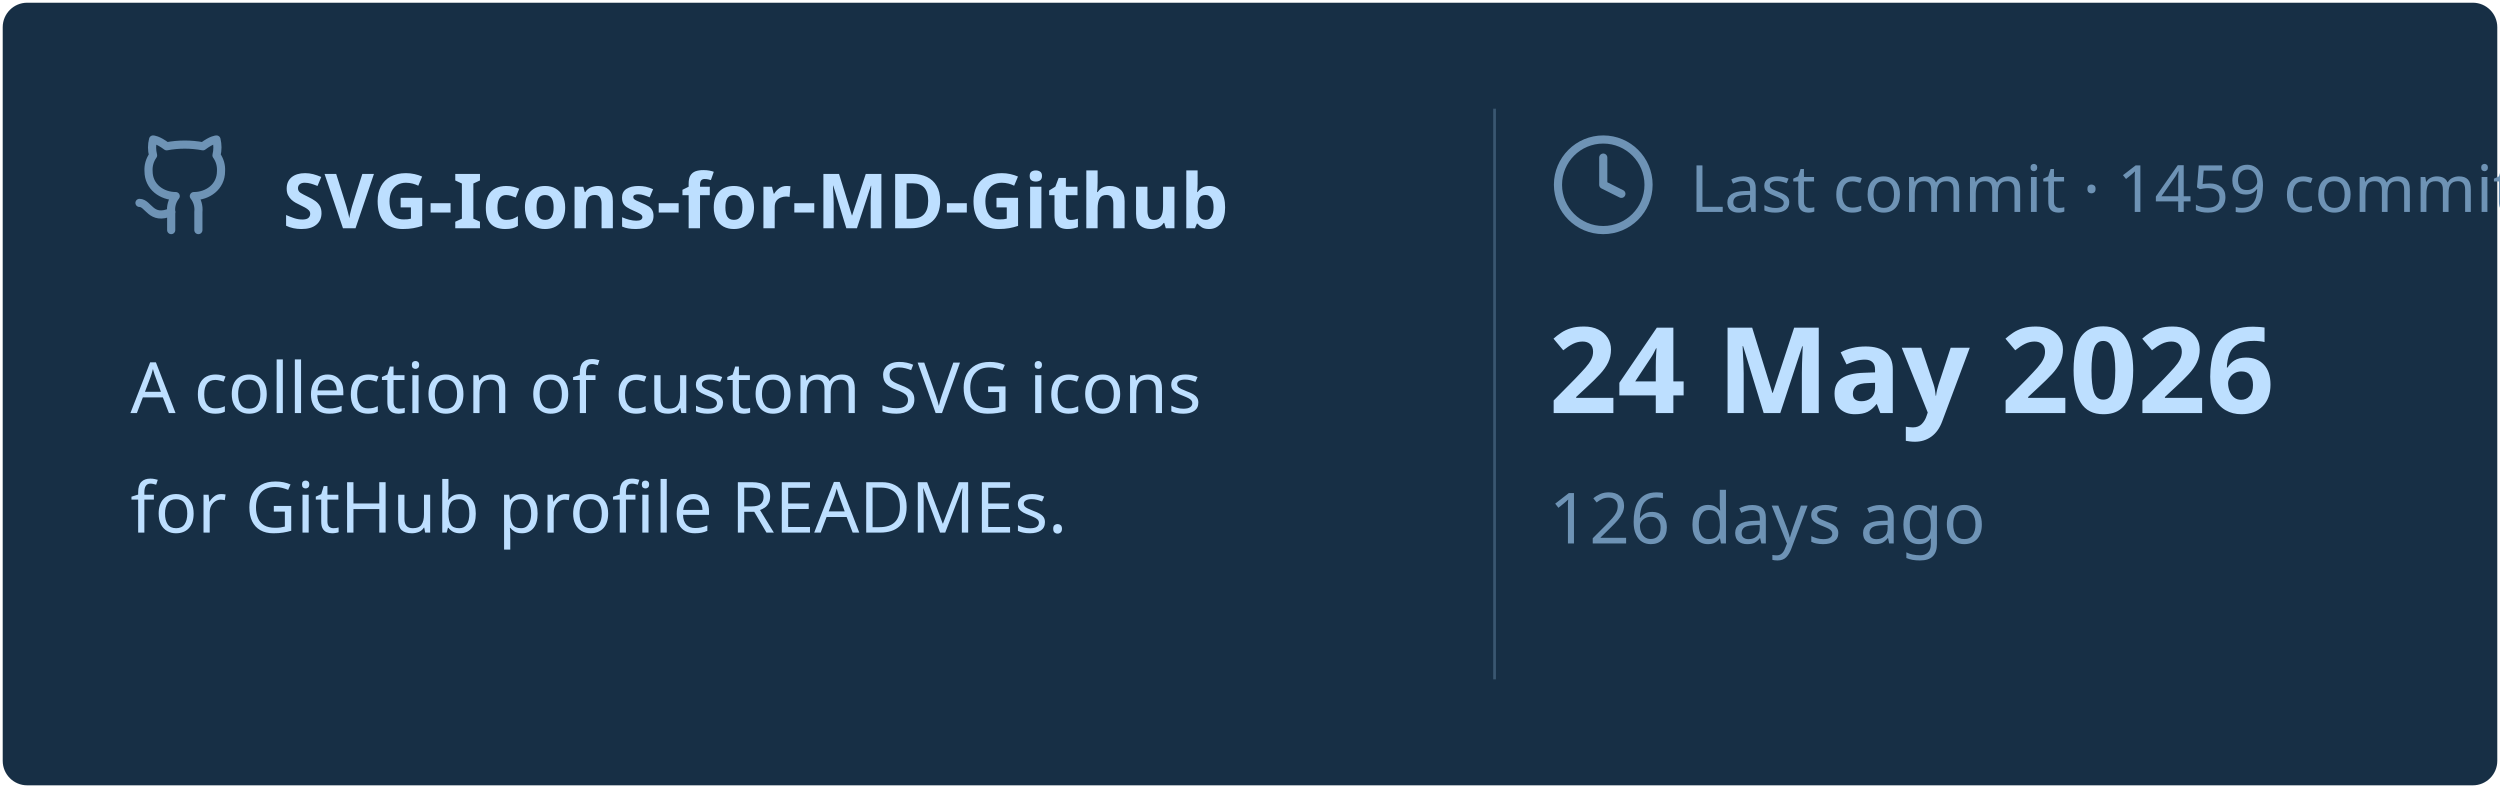
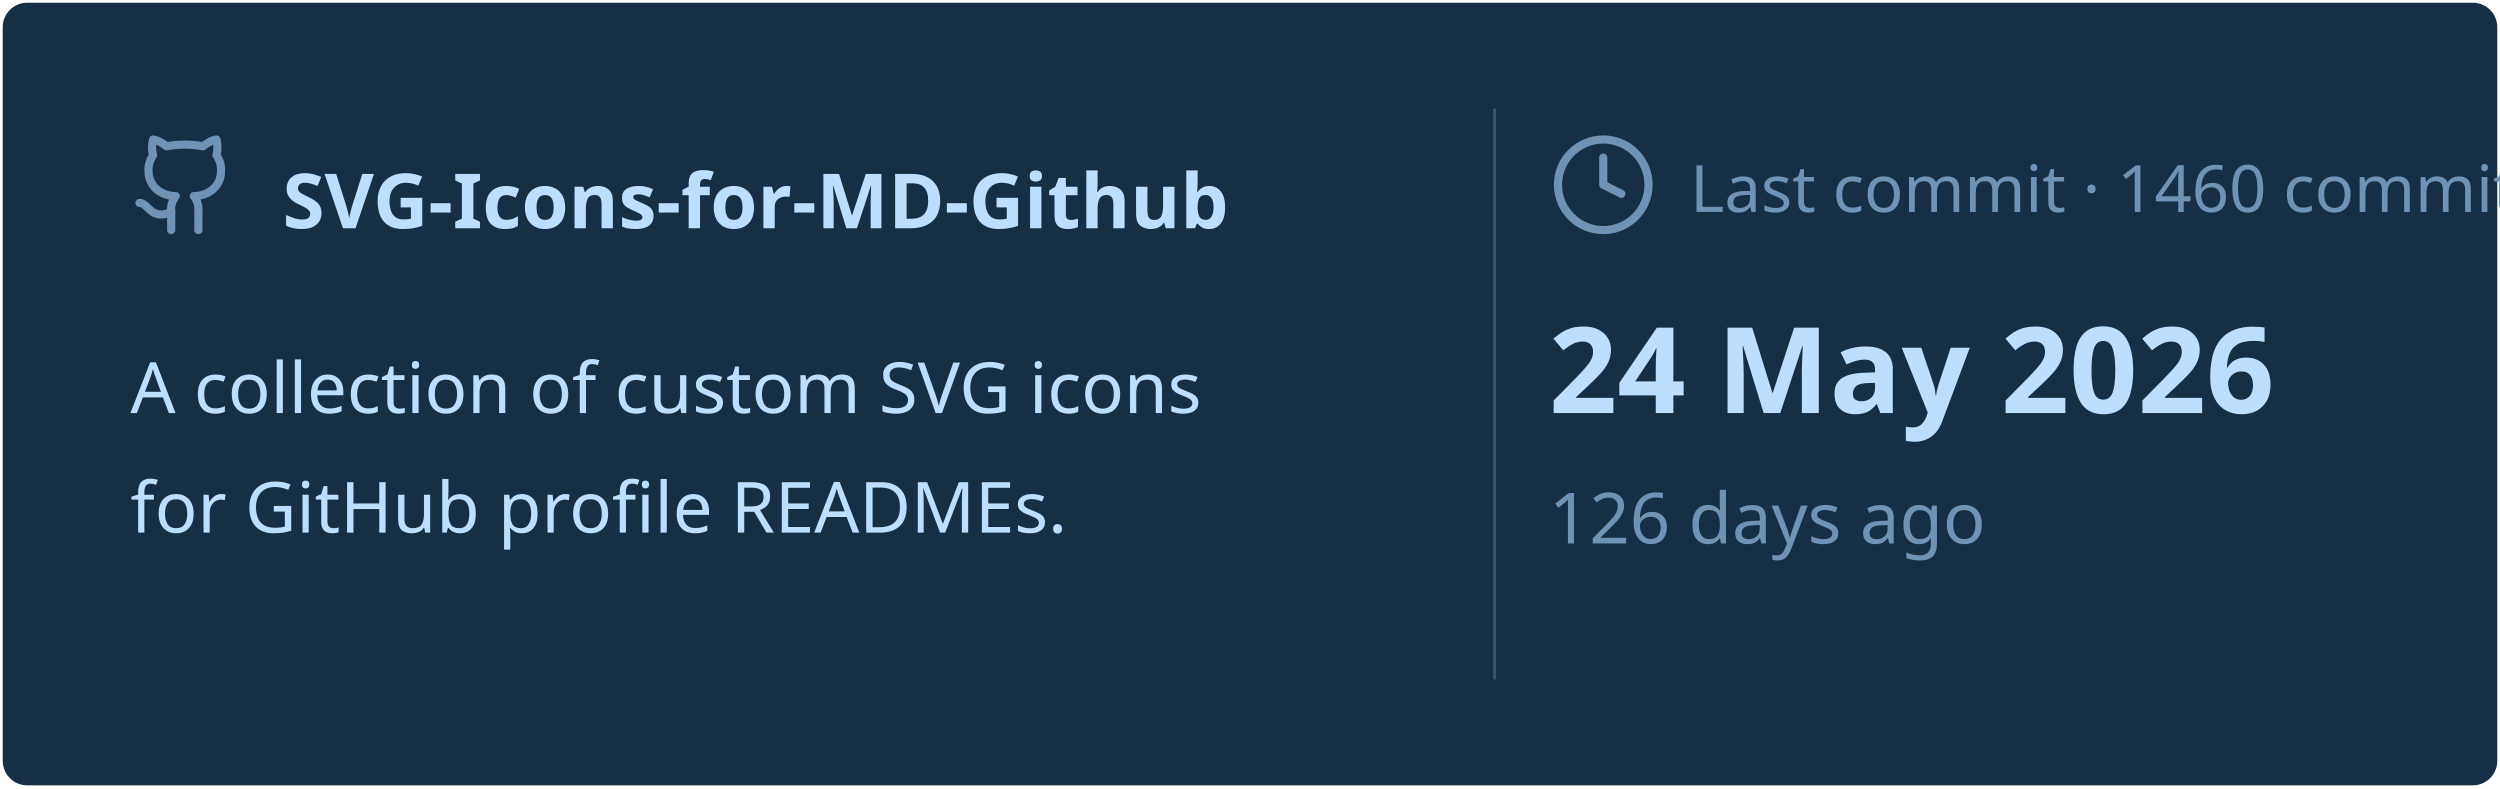
<svg xmlns="http://www.w3.org/2000/svg" viewBox="0 0 460 145" width="460px" height="145px">
  <rect stroke="#000000" stroke-opacity="0" fill="#172F45" rx="4.5" x="0.5" y="0.5" width="459" height="144" />
  <g transform="translate(24, 42)">
    <svg x="0" y="-18" width="20" height="20" viewBox="0 0 24 24" fill="none" stroke="#6E93B5" stroke-width="1.8" stroke-linecap="round" stroke-linejoin="round">
      <path d="M15 22v-4a4.8 4.8 0 0 0-1-3.5c3 0 6-2 6-5.5.08-1.25-.27-2.48-1-3.5.28-1.15.28-2.35 0-3.5 0 0-1 0-3 1.5-2.64-.5-5.36-.5-8 0C6 2 5 2 5 2c-.3 1.15-.3 2.35 0 3.5A5.403 5.403 0 0 0 4 9c0 3.5 3 5.5 6 5.5-.39.49-.68 1.05-.85 1.65-.17.6-.22 1.23-.15 1.85v4" />
      <path d="M9 18c-4.51 2-5-2-7-2" />
    </svg>
    <text x="28" y="0" font-family="&quot;Segoe UI&quot;, Ubuntu, sans-serif" font-size="14" font-weight="700" fill="#BDDFFF">SVG-Icons-for-MD-Github</text>
  </g>
  <text x="24" y="76" font-family="&quot;Segoe UI&quot;, Ubuntu, sans-serif" font-size="13" font-weight="400" fill="#BDDFFF">A collection of custom SVG icons</text>
  <text x="24" y="98" font-family="&quot;Segoe UI&quot;, Ubuntu, sans-serif" font-size="13" font-weight="400" fill="#BDDFFF">for GitHub profile READMEs.</text>
  <line x1="275" y1="20" x2="275" y2="125" stroke="#6E93B5" stroke-width="0.5" stroke-opacity="0.4" />
  <svg x="285" y="24" width="20" height="20" viewBox="0 0 24 24" fill="none" stroke="#6E93B5" stroke-width="1.8" stroke-linecap="round" stroke-linejoin="round">
    <circle cx="12" cy="12" r="10" />
    <polyline points="12 6 12 12 16 14" />
  </svg>
-   <text x="311" y="39" font-family="&quot;Segoe UI&quot;, Ubuntu, sans-serif" font-size="12" font-weight="400" fill="#6E93B5">Last commit · 1459 commits</text>
+   <text x="311" y="39" font-family="&quot;Segoe UI&quot;, Ubuntu, sans-serif" font-size="12" font-weight="400" fill="#6E93B5">Last commit · 1460 commits</text>
  <text x="285" y="76" font-family="&quot;Segoe UI&quot;, Ubuntu, sans-serif" font-size="22" font-weight="700" fill="#BDDFFF">24 May 2026</text>
  <text x="285" y="100" font-family="&quot;Segoe UI&quot;, Ubuntu, sans-serif" font-size="13" font-weight="400" fill="#6E93B5">126 days ago</text>
</svg>
